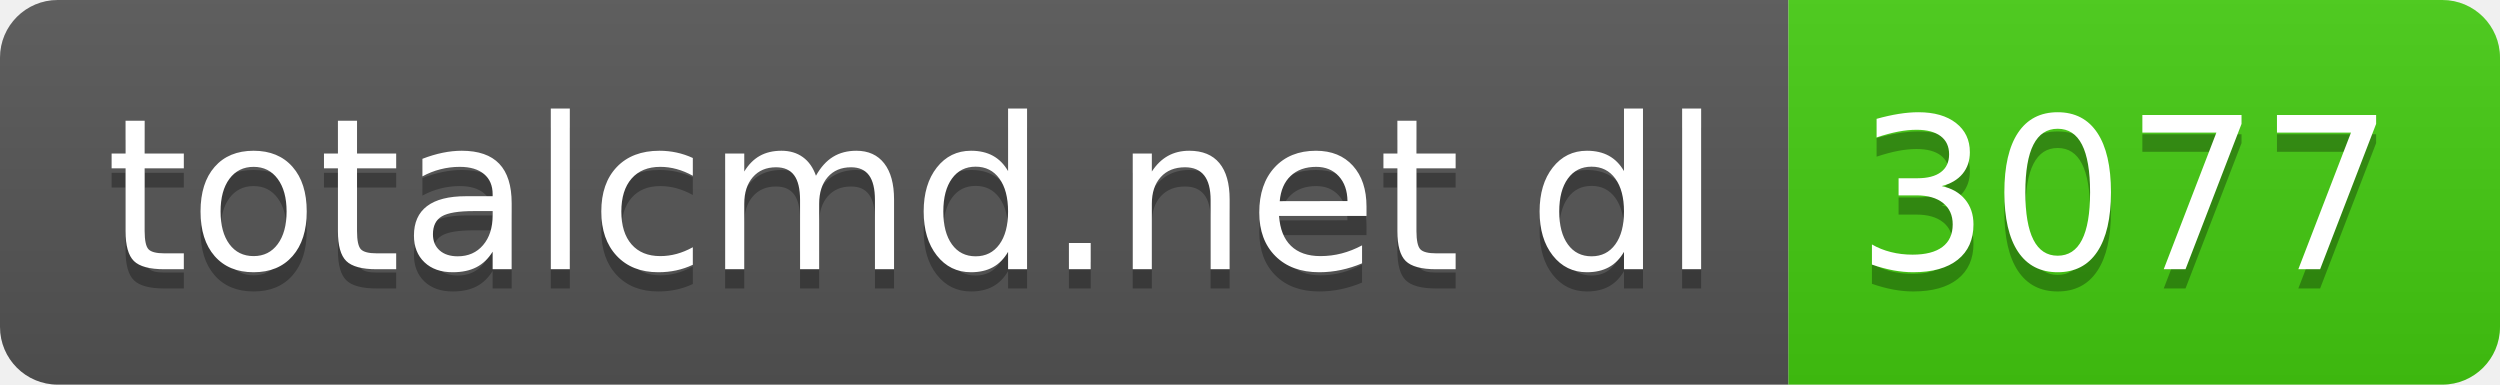
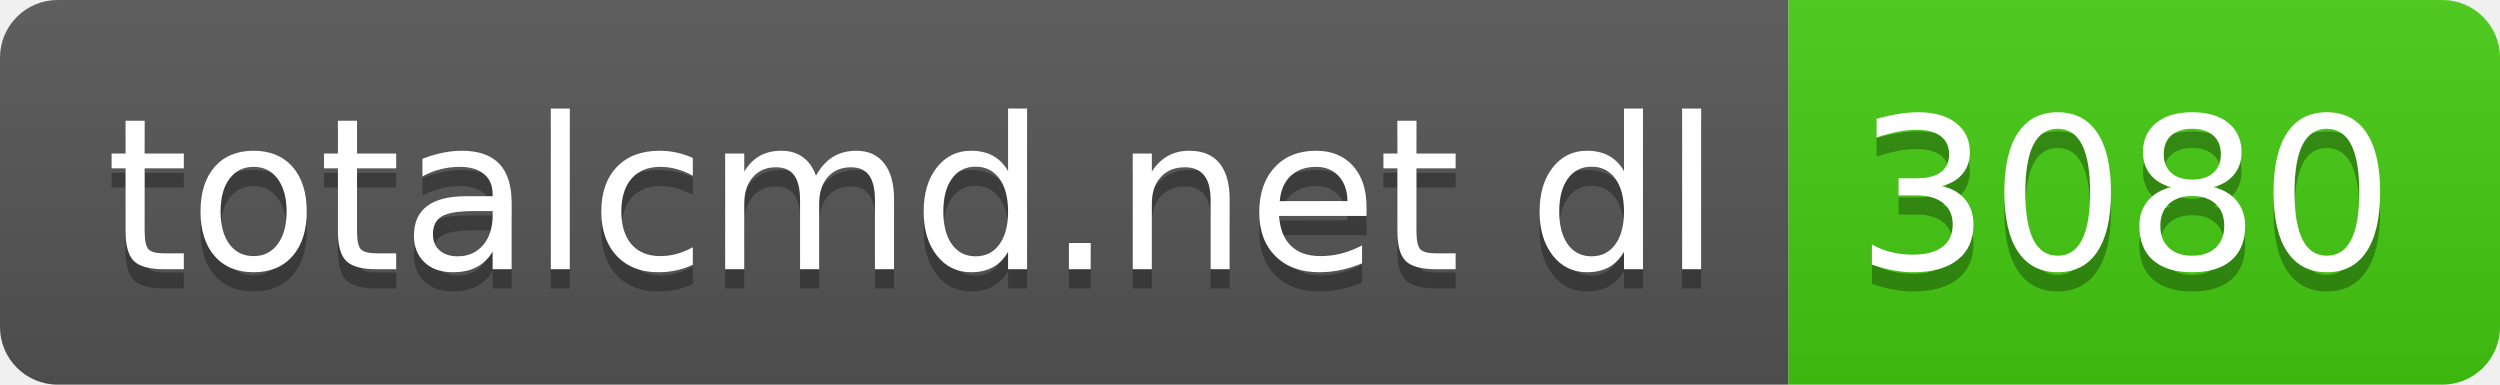
- <svg xmlns="http://www.w3.org/2000/svg" width="130" height="20" role="img" aria-label="totalcmd.net dl: 3077">
+ <svg xmlns="http://www.w3.org/2000/svg" width="130" height="20" role="img" aria-label="totalcmd.net dl: 3080">
  <linearGradient id="s" x2="0" y2="100%">
    <stop offset="0" stop-color="#bbb" stop-opacity=".1" />
    <stop offset="1" stop-opacity=".1" />
  </linearGradient>
  <clipPath id="r">
    <rect width="130" height="20" rx="3" fill="#fff" />
  </clipPath>
  <g clip-path="url(#r)">
    <rect width="93" height="20" fill="#555" />
    <rect x="93" width="37" height="20" fill="#4c1" />
    <rect width="130" height="20" fill="url(#s)" />
  </g>
  <g fill="#fff" text-anchor="middle" font-family="Verdana,Geneva,DejaVu Sans,sans-serif" text-rendering="geometricPrecision" font-size="110">
    <text aria-hidden="true" x="475" y="150" fill="#010101" fill-opacity=".3" transform="scale(.1)" textLength="830">totalcmd.net dl</text>
    <text x="475" y="140" transform="scale(.1)" fill="#fff" textLength="830">totalcmd.net dl</text>
-     <text aria-hidden="true" x="1105" y="150" fill="#010101" fill-opacity=".3" transform="scale(.1)" textLength="270">3077</text>
-     <text x="1105" y="140" transform="scale(.1)" fill="#fff" textLength="270">3077</text>
+     <text aria-hidden="true" x="1105" y="150" fill="#010101" fill-opacity=".3" transform="scale(.1)" textLength="270">3080</text>
+     <text x="1105" y="140" transform="scale(.1)" fill="#fff" textLength="270">3080</text>
  </g>
</svg>
